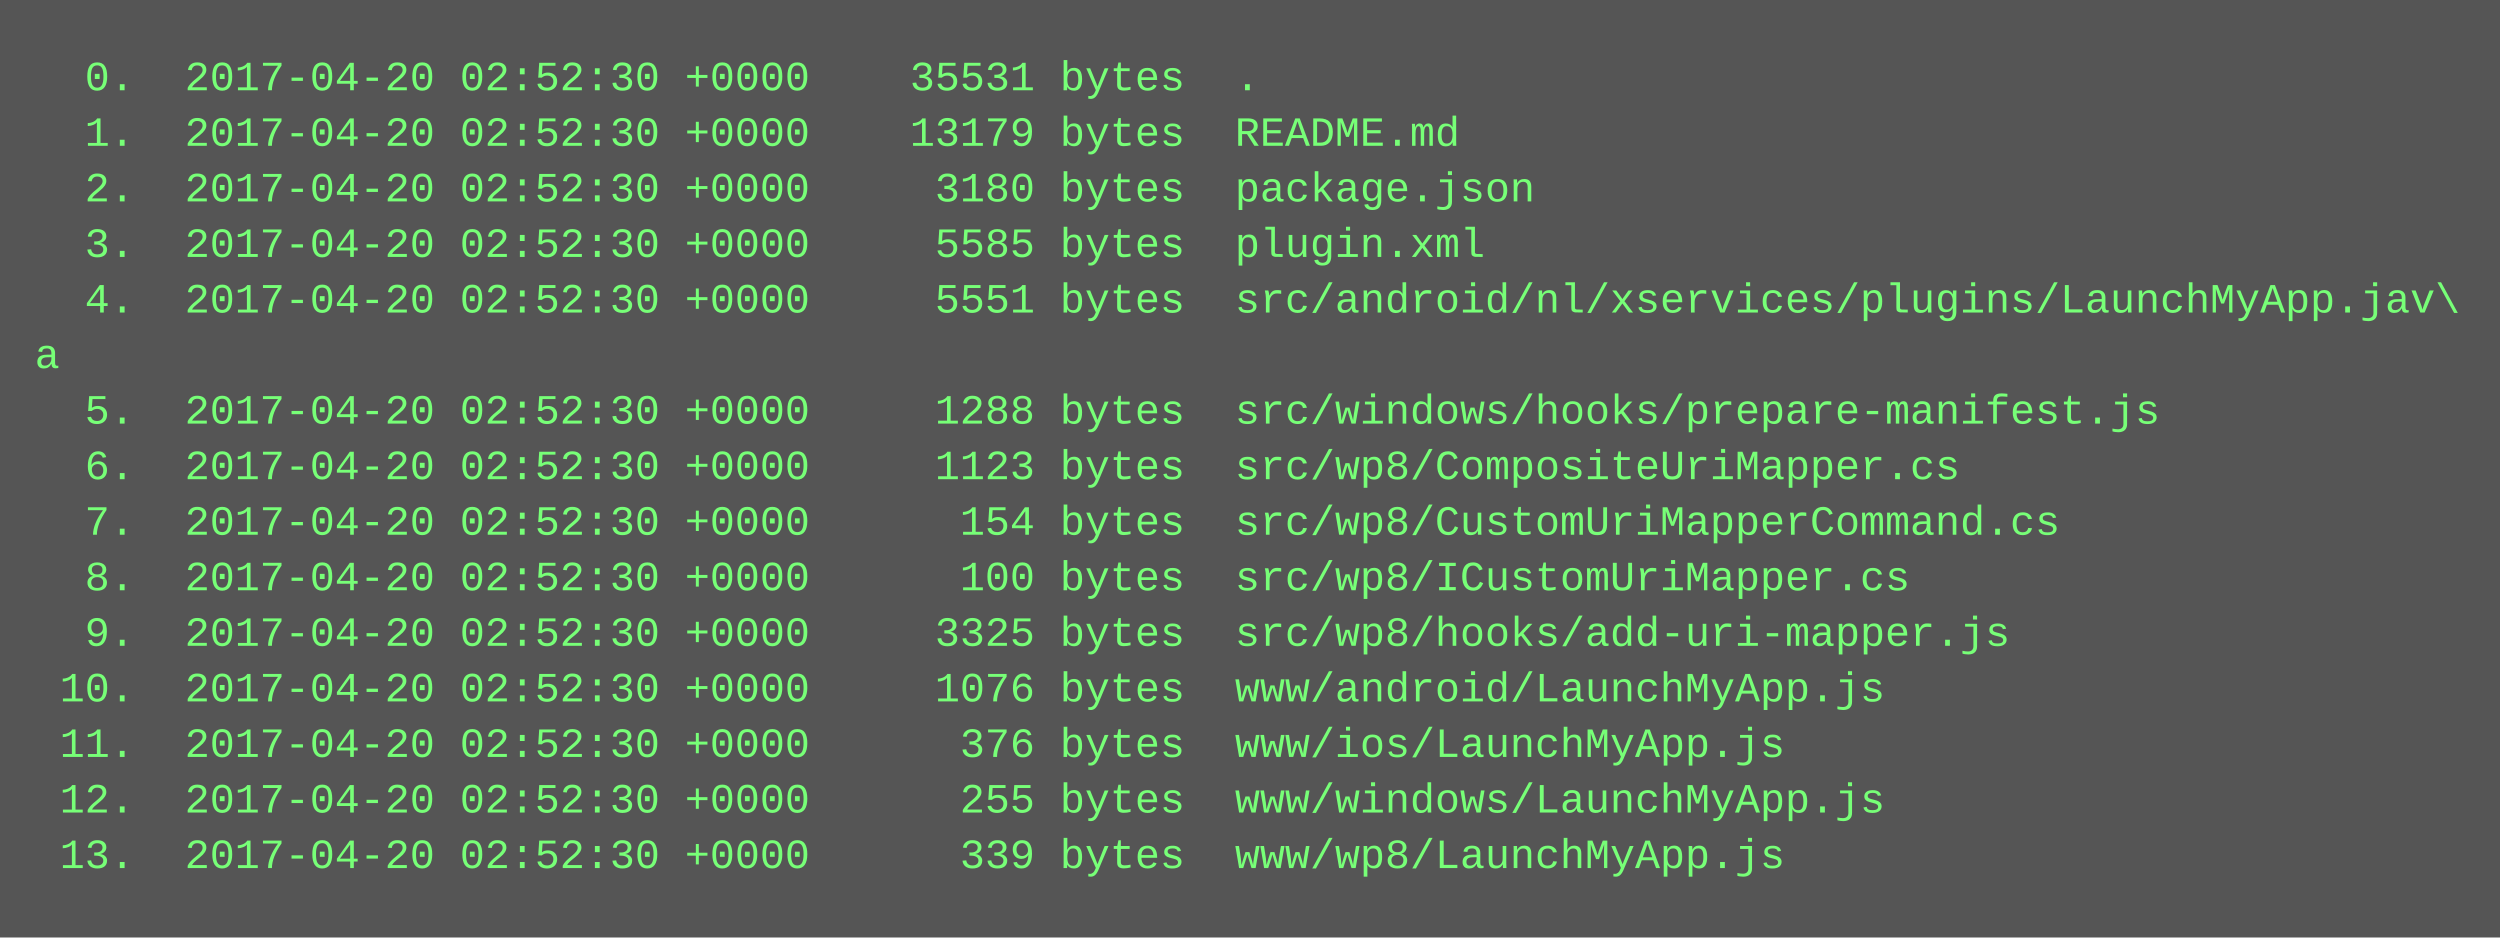
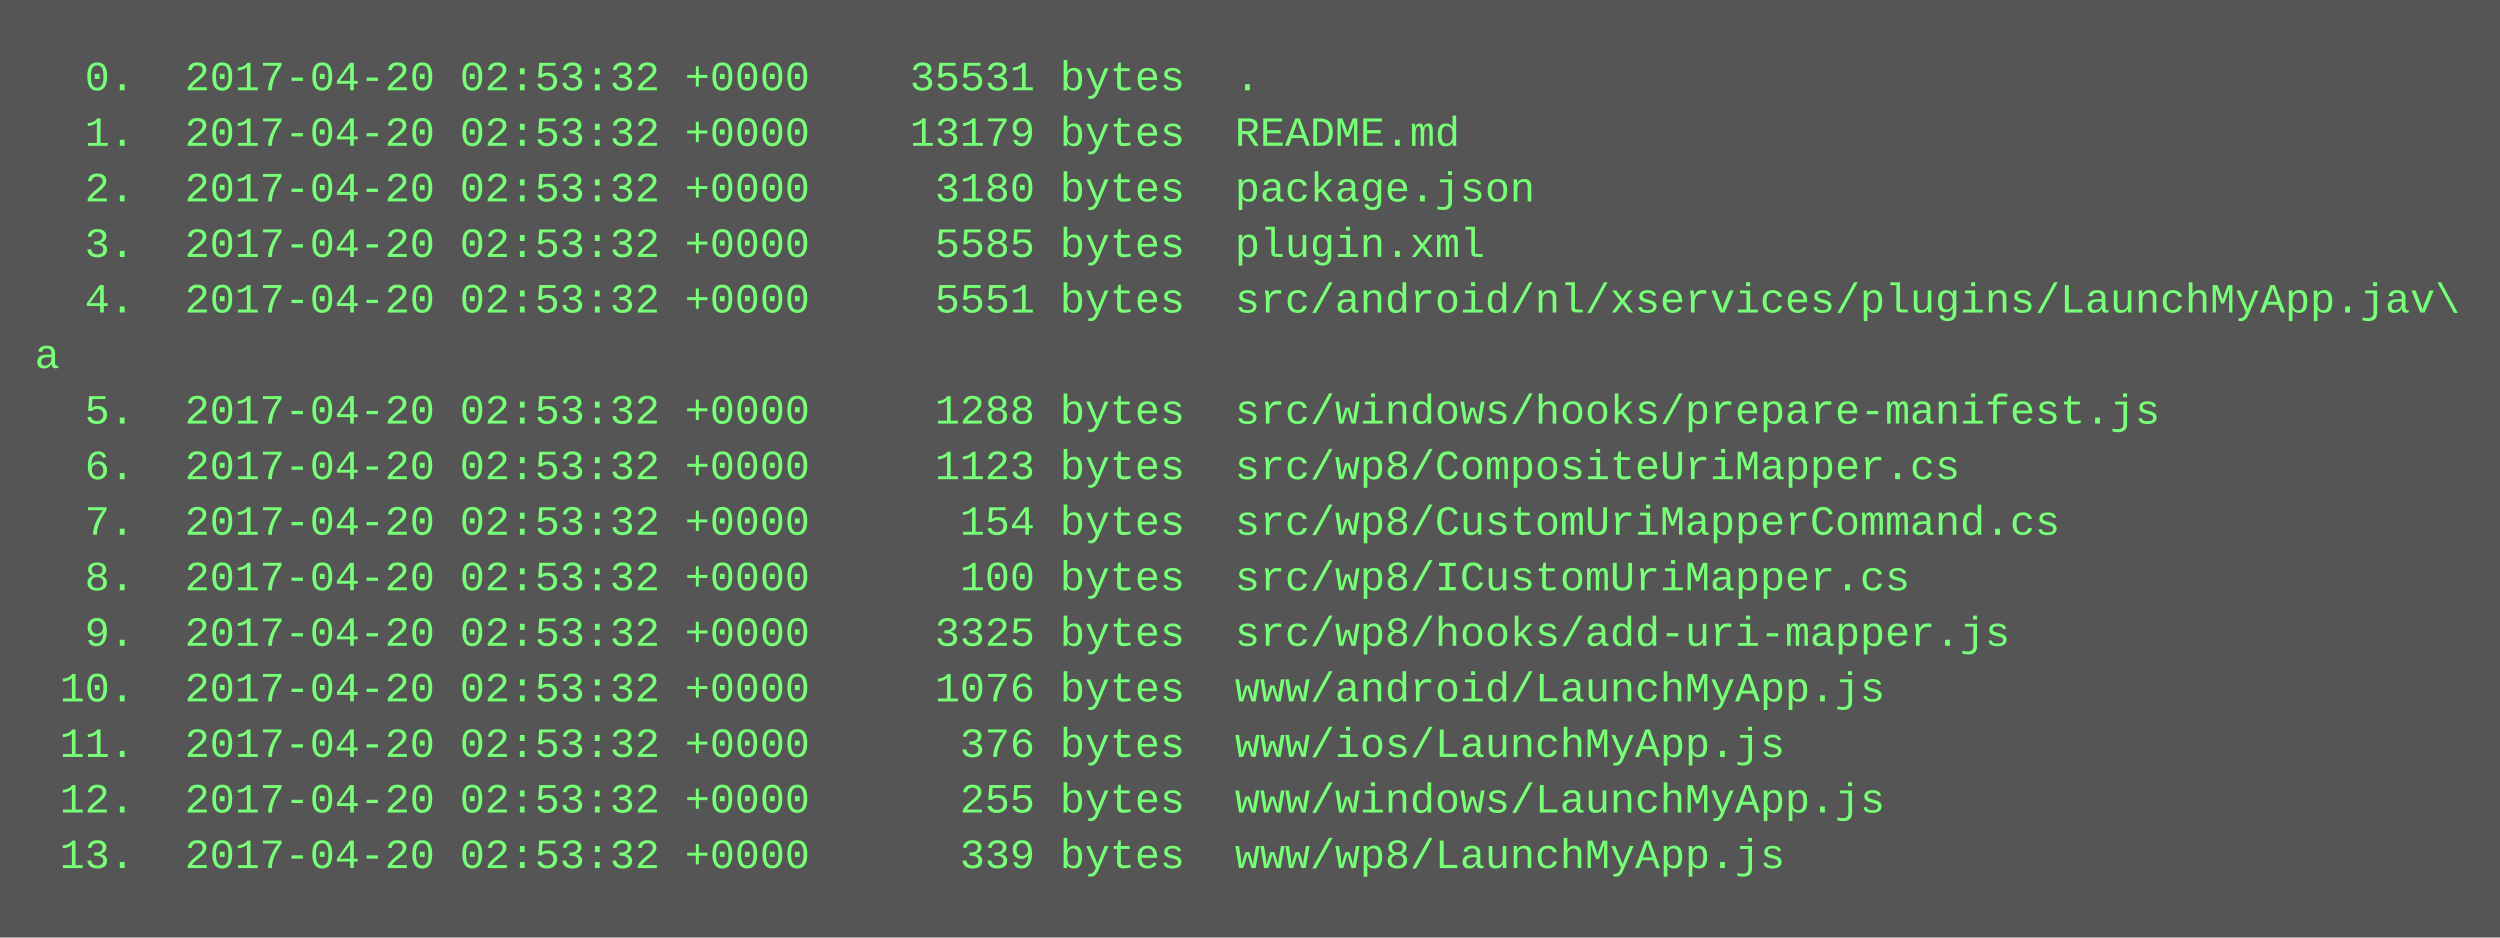
<svg xmlns="http://www.w3.org/2000/svg" height="270" width="720">
  <rect height="270" fill="#555" width="720" />
  <text fill="#7f7" font-family="Courier New" font-size="12" xml:space="preserve">
-     <tspan x="10" y="26">  0.  2017-04-20 02:52:30 +0000    35531 bytes  .</tspan>
-     <tspan x="10" y="42">  1.  2017-04-20 02:52:30 +0000    13179 bytes  README.md</tspan>
-     <tspan x="10" y="58">  2.  2017-04-20 02:52:30 +0000     3180 bytes  package.json</tspan>
-     <tspan x="10" y="74">  3.  2017-04-20 02:52:30 +0000     5585 bytes  plugin.xml</tspan>
-     <tspan x="10" y="90">  4.  2017-04-20 02:52:30 +0000     5551 bytes  src/android/nl/xservices/plugins/LaunchMyApp.jav\</tspan>
+     <tspan x="10" y="26">  0.  2017-04-20 02:53:32 +0000    35531 bytes  .</tspan>
+     <tspan x="10" y="42">  1.  2017-04-20 02:53:32 +0000    13179 bytes  README.md</tspan>
+     <tspan x="10" y="58">  2.  2017-04-20 02:53:32 +0000     3180 bytes  package.json</tspan>
+     <tspan x="10" y="74">  3.  2017-04-20 02:53:32 +0000     5585 bytes  plugin.xml</tspan>
+     <tspan x="10" y="90">  4.  2017-04-20 02:53:32 +0000     5551 bytes  src/android/nl/xservices/plugins/LaunchMyApp.jav\</tspan>
    <tspan x="10" y="106">a</tspan>
-     <tspan x="10" y="122">  5.  2017-04-20 02:52:30 +0000     1288 bytes  src/windows/hooks/prepare-manifest.js</tspan>
-     <tspan x="10" y="138">  6.  2017-04-20 02:52:30 +0000     1123 bytes  src/wp8/CompositeUriMapper.cs</tspan>
-     <tspan x="10" y="154">  7.  2017-04-20 02:52:30 +0000      154 bytes  src/wp8/CustomUriMapperCommand.cs</tspan>
-     <tspan x="10" y="170">  8.  2017-04-20 02:52:30 +0000      100 bytes  src/wp8/ICustomUriMapper.cs</tspan>
-     <tspan x="10" y="186">  9.  2017-04-20 02:52:30 +0000     3325 bytes  src/wp8/hooks/add-uri-mapper.js</tspan>
-     <tspan x="10" y="202"> 10.  2017-04-20 02:52:30 +0000     1076 bytes  www/android/LaunchMyApp.js</tspan>
-     <tspan x="10" y="218"> 11.  2017-04-20 02:52:30 +0000      376 bytes  www/ios/LaunchMyApp.js</tspan>
-     <tspan x="10" y="234"> 12.  2017-04-20 02:52:30 +0000      255 bytes  www/windows/LaunchMyApp.js</tspan>
-     <tspan x="10" y="250"> 13.  2017-04-20 02:52:30 +0000      339 bytes  www/wp8/LaunchMyApp.js</tspan>
+     <tspan x="10" y="122">  5.  2017-04-20 02:53:32 +0000     1288 bytes  src/windows/hooks/prepare-manifest.js</tspan>
+     <tspan x="10" y="138">  6.  2017-04-20 02:53:32 +0000     1123 bytes  src/wp8/CompositeUriMapper.cs</tspan>
+     <tspan x="10" y="154">  7.  2017-04-20 02:53:32 +0000      154 bytes  src/wp8/CustomUriMapperCommand.cs</tspan>
+     <tspan x="10" y="170">  8.  2017-04-20 02:53:32 +0000      100 bytes  src/wp8/ICustomUriMapper.cs</tspan>
+     <tspan x="10" y="186">  9.  2017-04-20 02:53:32 +0000     3325 bytes  src/wp8/hooks/add-uri-mapper.js</tspan>
+     <tspan x="10" y="202"> 10.  2017-04-20 02:53:32 +0000     1076 bytes  www/android/LaunchMyApp.js</tspan>
+     <tspan x="10" y="218"> 11.  2017-04-20 02:53:32 +0000      376 bytes  www/ios/LaunchMyApp.js</tspan>
+     <tspan x="10" y="234"> 12.  2017-04-20 02:53:32 +0000      255 bytes  www/windows/LaunchMyApp.js</tspan>
+     <tspan x="10" y="250"> 13.  2017-04-20 02:53:32 +0000      339 bytes  www/wp8/LaunchMyApp.js</tspan>
  </text>
</svg>
